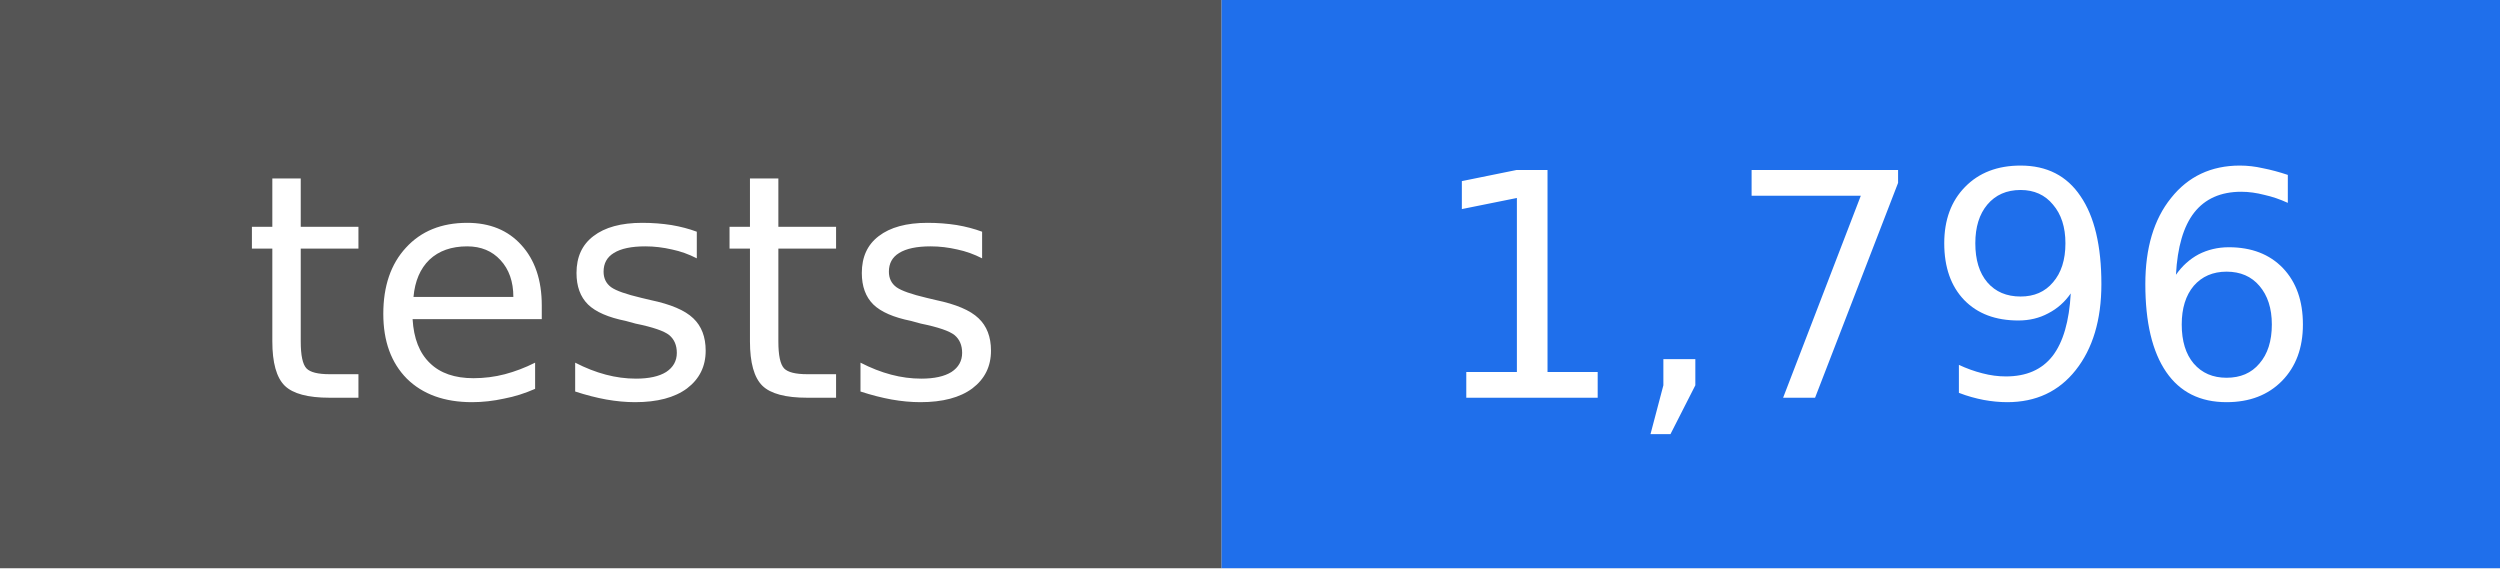
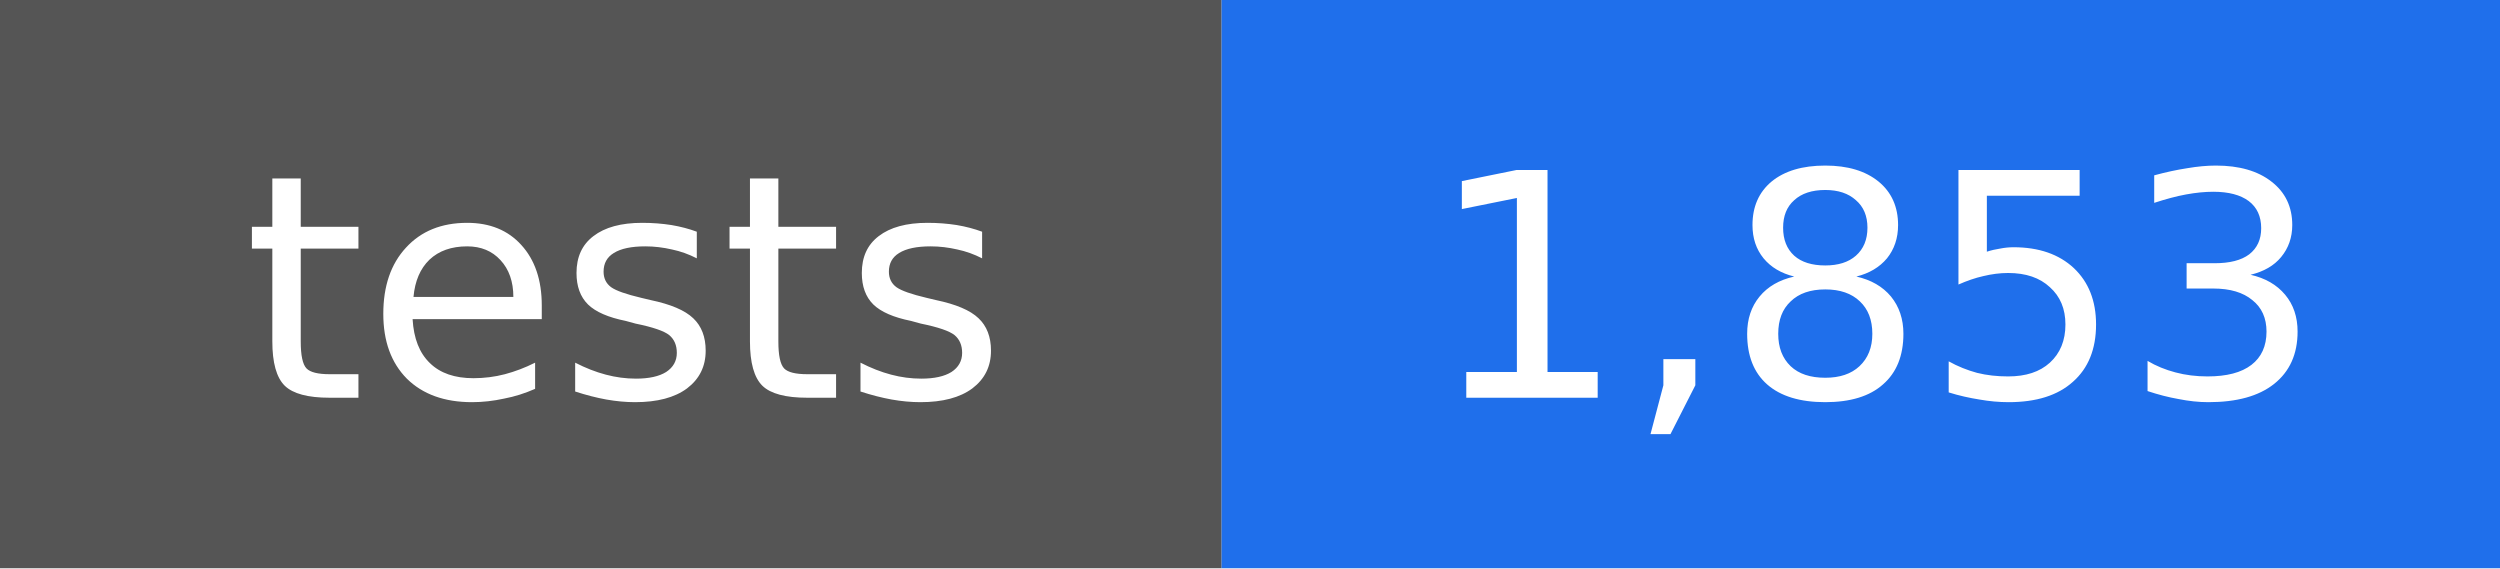
- <svg xmlns="http://www.w3.org/2000/svg" width="88" height="20" viewBox="0 0 88 20" role="img" aria-label="tests: 1,796">
+ <svg xmlns="http://www.w3.org/2000/svg" width="88" height="20" viewBox="0 0 88 20" role="img" aria-label="tests: 1,853">
  <rect width="43" height="20" fill="#555555" />
  <rect x="43" width="45" height="20" fill="#1f6feb" />
  <g fill="#ffffff" text-anchor="middle" font-family="DejaVu Sans, Verdana, sans-serif" font-size="11">
    <text x="22" y="14">tests</text>
-     <text x="66" y="14">1,796</text>
+     <text x="66" y="14">1,853</text>
  </g>
</svg>
